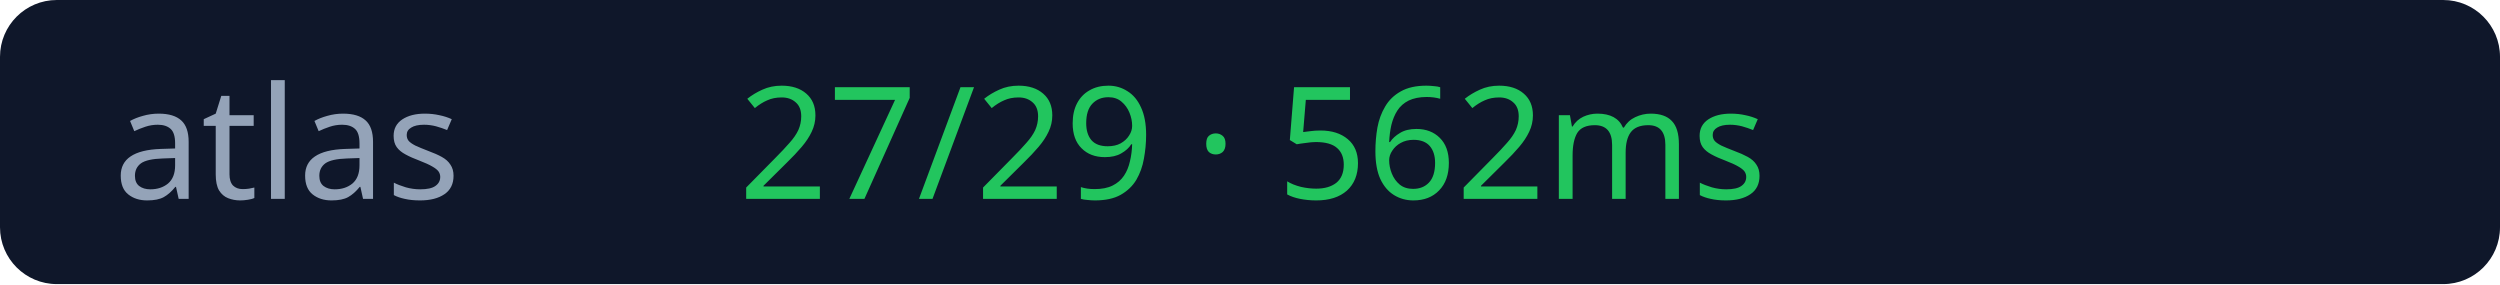
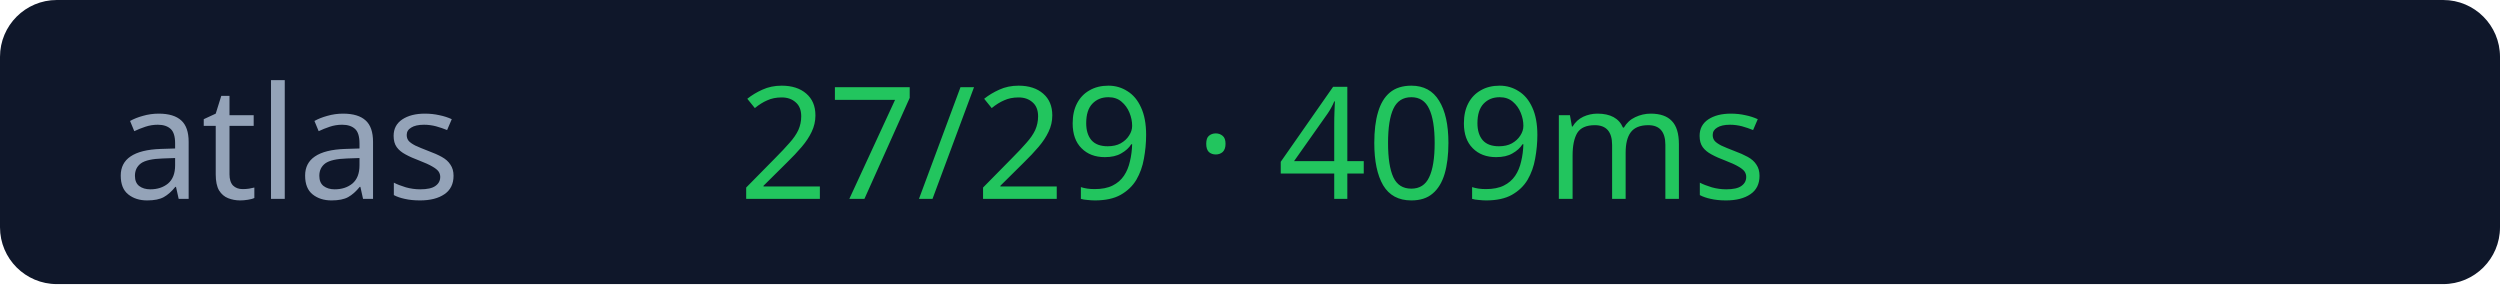
<svg xmlns="http://www.w3.org/2000/svg" width="176" height="20">
  <rect width="176" height="20" rx="4" fill="#0f172a" />
  <text x="8" y="14" fill="#94a3b8" font-size="11" font-family="Verdana">atlas</text>
-   <text x="52" y="14" fill="#22c55e" font-size="11" font-family="Verdana">27/29 · 562ms</text>
+   <text x="52" y="14" fill="#22c55e" font-size="11" font-family="Verdana">27/29 · 409ms</text>
</svg>
